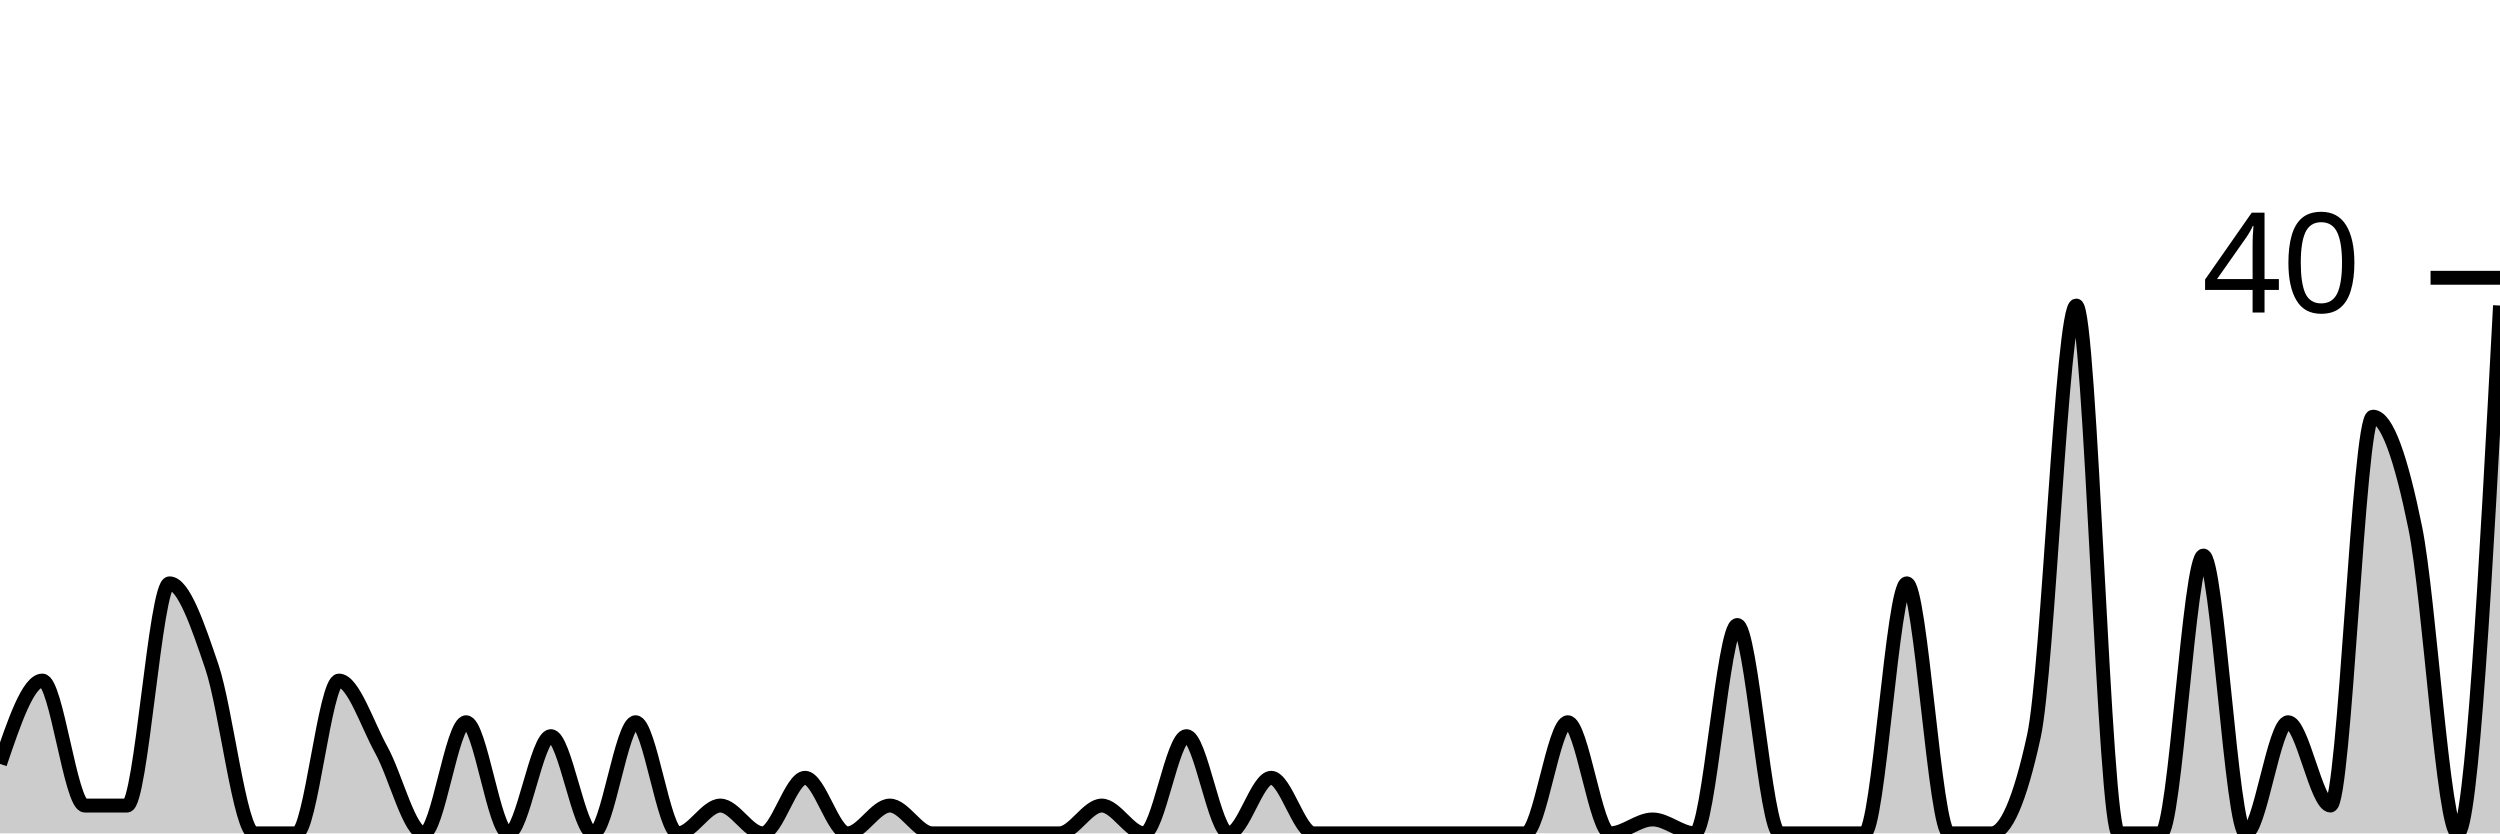
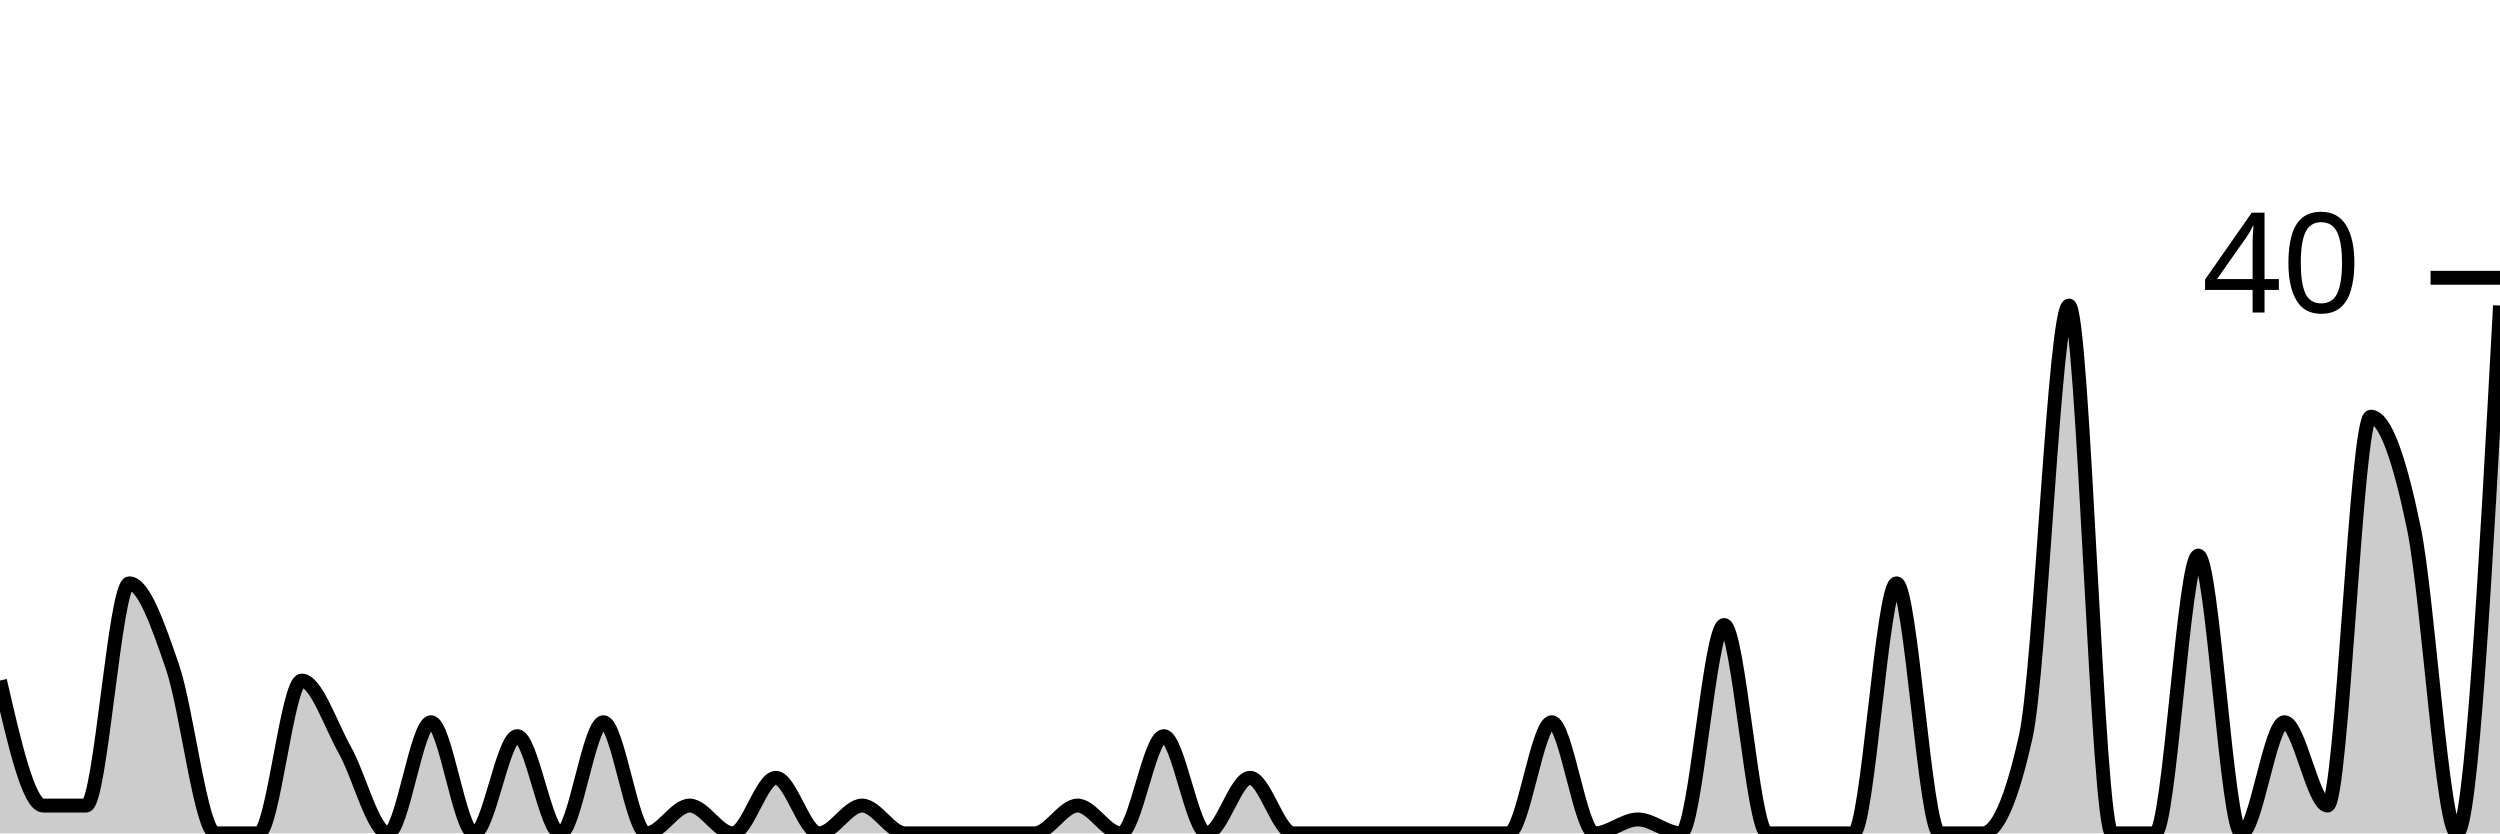
<svg xmlns="http://www.w3.org/2000/svg" viewBox="0 0 180 60">
  <g transform="translate(0,20)">
-     <path class="area" fill="rgba(0, 0, 0, 0.2)" d="M0,35C1.017,32,2.034,29,3.051,29C4.068,29,5.085,38,6.102,38C7.119,38,8.136,38,9.153,38C10.169,38,11.186,22,12.203,22C13.22,22,14.237,25,15.254,28C16.271,31,17.288,40,18.305,40C19.322,40,20.339,40,21.356,40C22.373,40,23.39,29,24.407,29C25.424,29,26.441,32.167,27.458,34C28.475,35.833,29.492,40,30.508,40C31.525,40,32.542,32,33.559,32C34.576,32,35.593,40,36.61,40C37.627,40,38.644,33,39.661,33C40.678,33,41.695,40,42.712,40C43.729,40,44.746,32,45.763,32C46.78,32,47.797,40,48.814,40C49.831,40,50.847,38,51.864,38C52.881,38,53.898,40,54.915,40C55.932,40,56.949,36,57.966,36C58.983,36,60,40,61.017,40C62.034,40,63.051,38,64.068,38C65.085,38,66.102,40,67.119,40C68.136,40,69.153,40,70.169,40C71.186,40,72.203,40,73.22,40C74.237,40,75.254,40,76.271,40C77.288,40,78.305,38,79.322,38C80.339,38,81.356,40,82.373,40C83.39,40,84.407,33,85.424,33C86.441,33,87.458,40,88.475,40C89.492,40,90.508,36,91.525,36C92.542,36,93.559,40,94.576,40C95.593,40,96.61,40,97.627,40C98.644,40,99.661,40,100.678,40C101.695,40,102.712,40,103.729,40C104.746,40,105.763,40,106.78,40C107.797,40,108.814,40,109.831,40C110.847,40,111.864,32,112.881,32C113.898,32,114.915,40,115.932,40C116.949,40,117.966,39,118.983,39C120,39,121.017,40,122.034,40C123.051,40,124.068,25,125.085,25C126.102,25,127.119,40,128.136,40C129.153,40,130.169,40,131.186,40C132.203,40,133.22,40,134.237,40C135.254,40,136.271,22,137.288,22C138.305,22,139.322,40,140.339,40C141.356,40,142.373,40,143.39,40C144.407,40,145.424,37.667,146.441,33C147.458,28.333,148.475,2,149.492,2C150.508,2,151.525,40,152.542,40C153.559,40,154.576,40,155.593,40C156.61,40,157.627,20,158.644,20C159.661,20,160.678,40,161.695,40C162.712,40,163.729,32,164.746,32C165.763,32,166.78,38,167.797,38C168.814,38,169.831,10,170.847,10C171.864,10,172.881,13,173.898,18C174.915,23,175.932,40,176.949,40C177.966,40,178.983,21,180,2L180,40C178.983,40,177.966,40,176.949,40C175.932,40,174.915,40,173.898,40C172.881,40,171.864,40,170.847,40C169.831,40,168.814,40,167.797,40C166.78,40,165.763,40,164.746,40C163.729,40,162.712,40,161.695,40C160.678,40,159.661,40,158.644,40C157.627,40,156.61,40,155.593,40C154.576,40,153.559,40,152.542,40C151.525,40,150.508,40,149.492,40C148.475,40,147.458,40,146.441,40C145.424,40,144.407,40,143.39,40C142.373,40,141.356,40,140.339,40C139.322,40,138.305,40,137.288,40C136.271,40,135.254,40,134.237,40C133.22,40,132.203,40,131.186,40C130.169,40,129.153,40,128.136,40C127.119,40,126.102,40,125.085,40C124.068,40,123.051,40,122.034,40C121.017,40,120,40,118.983,40C117.966,40,116.949,40,115.932,40C114.915,40,113.898,40,112.881,40C111.864,40,110.847,40,109.831,40C108.814,40,107.797,40,106.78,40C105.763,40,104.746,40,103.729,40C102.712,40,101.695,40,100.678,40C99.661,40,98.644,40,97.627,40C96.61,40,95.593,40,94.576,40C93.559,40,92.542,40,91.525,40C90.508,40,89.492,40,88.475,40C87.458,40,86.441,40,85.424,40C84.407,40,83.39,40,82.373,40C81.356,40,80.339,40,79.322,40C78.305,40,77.288,40,76.271,40C75.254,40,74.237,40,73.22,40C72.203,40,71.186,40,70.169,40C69.153,40,68.136,40,67.119,40C66.102,40,65.085,40,64.068,40C63.051,40,62.034,40,61.017,40C60,40,58.983,40,57.966,40C56.949,40,55.932,40,54.915,40C53.898,40,52.881,40,51.864,40C50.847,40,49.831,40,48.814,40C47.797,40,46.78,40,45.763,40C44.746,40,43.729,40,42.712,40C41.695,40,40.678,40,39.661,40C38.644,40,37.627,40,36.61,40C35.593,40,34.576,40,33.559,40C32.542,40,31.525,40,30.508,40C29.492,40,28.475,40,27.458,40C26.441,40,25.424,40,24.407,40C23.39,40,22.373,40,21.356,40C20.339,40,19.322,40,18.305,40C17.288,40,16.271,40,15.254,40C14.237,40,13.22,40,12.203,40C11.186,40,10.169,40,9.153,40C8.136,40,7.119,40,6.102,40C5.085,40,4.068,40,3.051,40C2.034,40,1.017,40,0,40Z" />
-     <path class="line" stroke="black" fill="none" d="M0,35C1.017,32,2.034,29,3.051,29C4.068,29,5.085,38,6.102,38C7.119,38,8.136,38,9.153,38C10.169,38,11.186,22,12.203,22C13.22,22,14.237,25,15.254,28C16.271,31,17.288,40,18.305,40C19.322,40,20.339,40,21.356,40C22.373,40,23.39,29,24.407,29C25.424,29,26.441,32.167,27.458,34C28.475,35.833,29.492,40,30.508,40C31.525,40,32.542,32,33.559,32C34.576,32,35.593,40,36.61,40C37.627,40,38.644,33,39.661,33C40.678,33,41.695,40,42.712,40C43.729,40,44.746,32,45.763,32C46.78,32,47.797,40,48.814,40C49.831,40,50.847,38,51.864,38C52.881,38,53.898,40,54.915,40C55.932,40,56.949,36,57.966,36C58.983,36,60,40,61.017,40C62.034,40,63.051,38,64.068,38C65.085,38,66.102,40,67.119,40C68.136,40,69.153,40,70.169,40C71.186,40,72.203,40,73.22,40C74.237,40,75.254,40,76.271,40C77.288,40,78.305,38,79.322,38C80.339,38,81.356,40,82.373,40C83.39,40,84.407,33,85.424,33C86.441,33,87.458,40,88.475,40C89.492,40,90.508,36,91.525,36C92.542,36,93.559,40,94.576,40C95.593,40,96.61,40,97.627,40C98.644,40,99.661,40,100.678,40C101.695,40,102.712,40,103.729,40C104.746,40,105.763,40,106.78,40C107.797,40,108.814,40,109.831,40C110.847,40,111.864,32,112.881,32C113.898,32,114.915,40,115.932,40C116.949,40,117.966,39,118.983,39C120,39,121.017,40,122.034,40C123.051,40,124.068,25,125.085,25C126.102,25,127.119,40,128.136,40C129.153,40,130.169,40,131.186,40C132.203,40,133.22,40,134.237,40C135.254,40,136.271,22,137.288,22C138.305,22,139.322,40,140.339,40C141.356,40,142.373,40,143.39,40C144.407,40,145.424,37.667,146.441,33C147.458,28.333,148.475,2,149.492,2C150.508,2,151.525,40,152.542,40C153.559,40,154.576,40,155.593,40C156.61,40,157.627,20,158.644,20C159.661,20,160.678,40,161.695,40C162.712,40,163.729,32,164.746,32C165.763,32,166.78,38,167.797,38C168.814,38,169.831,10,170.847,10C171.864,10,172.881,13,173.898,18C174.915,23,175.932,40,176.949,40C177.966,40,178.983,21,180,2" />
+     <path class="area" fill="rgba(0, 0, 0, 0.2)" d="M0,29C1.034,33.5,2.069,38,3.103,38C4.138,38,5.172,38,6.207,38C7.241,38,8.276,22,9.31,22C10.345,22,11.379,25,12.414,28C13.448,31,14.483,40,15.517,40C16.552,40,17.586,40,18.621,40C19.655,40,20.69,29,21.724,29C22.759,29,23.793,32.167,24.828,34C25.862,35.833,26.897,40,27.931,40C28.966,40,30,32,31.034,32C32.069,32,33.103,40,34.138,40C35.172,40,36.207,33,37.241,33C38.276,33,39.31,40,40.345,40C41.379,40,42.414,32,43.448,32C44.483,32,45.517,40,46.552,40C47.586,40,48.621,38,49.655,38C50.69,38,51.724,40,52.759,40C53.793,40,54.828,36,55.862,36C56.897,36,57.931,40,58.966,40C60,40,61.034,38,62.069,38C63.103,38,64.138,40,65.172,40C66.207,40,67.241,40,68.276,40C69.31,40,70.345,40,71.379,40C72.414,40,73.448,40,74.483,40C75.517,40,76.552,38,77.586,38C78.621,38,79.655,40,80.69,40C81.724,40,82.759,33,83.793,33C84.828,33,85.862,40,86.897,40C87.931,40,88.966,36,90,36C91.034,36,92.069,40,93.103,40C94.138,40,95.172,40,96.207,40C97.241,40,98.276,40,99.31,40C100.345,40,101.379,40,102.414,40C103.448,40,104.483,40,105.517,40C106.552,40,107.586,40,108.621,40C109.655,40,110.69,32,111.724,32C112.759,32,113.793,40,114.828,40C115.862,40,116.897,39,117.931,39C118.966,39,120,40,121.034,40C122.069,40,123.103,25,124.138,25C125.172,25,126.207,40,127.241,40C128.276,40,129.31,40,130.345,40C131.379,40,132.414,40,133.448,40C134.483,40,135.517,22,136.552,22C137.586,22,138.621,40,139.655,40C140.69,40,141.724,40,142.759,40C143.793,40,144.828,37.667,145.862,33C146.897,28.333,147.931,2,148.966,2C150,2,151.034,40,152.069,40C153.103,40,154.138,40,155.172,40C156.207,40,157.241,20,158.276,20C159.31,20,160.345,40,161.379,40C162.414,40,163.448,32,164.483,32C165.517,32,166.552,38,167.586,38C168.621,38,169.655,10,170.69,10C171.724,10,172.759,13,173.793,18C174.828,23,175.862,40,176.897,40C177.931,40,178.966,21,180,2L180,40C178.966,40,177.931,40,176.897,40C175.862,40,174.828,40,173.793,40C172.759,40,171.724,40,170.69,40C169.655,40,168.621,40,167.586,40C166.552,40,165.517,40,164.483,40C163.448,40,162.414,40,161.379,40C160.345,40,159.31,40,158.276,40C157.241,40,156.207,40,155.172,40C154.138,40,153.103,40,152.069,40C151.034,40,150,40,148.966,40C147.931,40,146.897,40,145.862,40C144.828,40,143.793,40,142.759,40C141.724,40,140.69,40,139.655,40C138.621,40,137.586,40,136.552,40C135.517,40,134.483,40,133.448,40C132.414,40,131.379,40,130.345,40C129.31,40,128.276,40,127.241,40C126.207,40,125.172,40,124.138,40C123.103,40,122.069,40,121.034,40C120,40,118.966,40,117.931,40C116.897,40,115.862,40,114.828,40C113.793,40,112.759,40,111.724,40C110.69,40,109.655,40,108.621,40C107.586,40,106.552,40,105.517,40C104.483,40,103.448,40,102.414,40C101.379,40,100.345,40,99.31,40C98.276,40,97.241,40,96.207,40C95.172,40,94.138,40,93.103,40C92.069,40,91.034,40,90,40C88.966,40,87.931,40,86.897,40C85.862,40,84.828,40,83.793,40C82.759,40,81.724,40,80.69,40C79.655,40,78.621,40,77.586,40C76.552,40,75.517,40,74.483,40C73.448,40,72.414,40,71.379,40C70.345,40,69.31,40,68.276,40C67.241,40,66.207,40,65.172,40C64.138,40,63.103,40,62.069,40C61.034,40,60,40,58.966,40C57.931,40,56.897,40,55.862,40C54.828,40,53.793,40,52.759,40C51.724,40,50.69,40,49.655,40C48.621,40,47.586,40,46.552,40C45.517,40,44.483,40,43.448,40C42.414,40,41.379,40,40.345,40C39.31,40,38.276,40,37.241,40C36.207,40,35.172,40,34.138,40C33.103,40,32.069,40,31.034,40C30,40,28.966,40,27.931,40C26.897,40,25.862,40,24.828,40C23.793,40,22.759,40,21.724,40C20.69,40,19.655,40,18.621,40C17.586,40,16.552,40,15.517,40C14.483,40,13.448,40,12.414,40C11.379,40,10.345,40,9.31,40C8.276,40,7.241,40,6.207,40C5.172,40,4.138,40,3.103,40C2.069,40,1.034,40,0,40Z" />
+     <path class="line" stroke="black" fill="none" d="M0,29C1.034,33.5,2.069,38,3.103,38C4.138,38,5.172,38,6.207,38C7.241,38,8.276,22,9.31,22C10.345,22,11.379,25,12.414,28C13.448,31,14.483,40,15.517,40C16.552,40,17.586,40,18.621,40C19.655,40,20.69,29,21.724,29C22.759,29,23.793,32.167,24.828,34C25.862,35.833,26.897,40,27.931,40C28.966,40,30,32,31.034,32C32.069,32,33.103,40,34.138,40C35.172,40,36.207,33,37.241,33C38.276,33,39.31,40,40.345,40C41.379,40,42.414,32,43.448,32C44.483,32,45.517,40,46.552,40C47.586,40,48.621,38,49.655,38C50.69,38,51.724,40,52.759,40C53.793,40,54.828,36,55.862,36C56.897,36,57.931,40,58.966,40C60,40,61.034,38,62.069,38C63.103,38,64.138,40,65.172,40C66.207,40,67.241,40,68.276,40C69.31,40,70.345,40,71.379,40C72.414,40,73.448,40,74.483,40C75.517,40,76.552,38,77.586,38C78.621,38,79.655,40,80.69,40C81.724,40,82.759,33,83.793,33C84.828,33,85.862,40,86.897,40C87.931,40,88.966,36,90,36C91.034,36,92.069,40,93.103,40C94.138,40,95.172,40,96.207,40C97.241,40,98.276,40,99.31,40C100.345,40,101.379,40,102.414,40C103.448,40,104.483,40,105.517,40C106.552,40,107.586,40,108.621,40C109.655,40,110.69,32,111.724,32C112.759,32,113.793,40,114.828,40C115.862,40,116.897,39,117.931,39C118.966,39,120,40,121.034,40C122.069,40,123.103,25,124.138,25C125.172,25,126.207,40,127.241,40C128.276,40,129.31,40,130.345,40C131.379,40,132.414,40,133.448,40C134.483,40,135.517,22,136.552,22C137.586,22,138.621,40,139.655,40C140.69,40,141.724,40,142.759,40C143.793,40,144.828,37.667,145.862,33C146.897,28.333,147.931,2,148.966,2C150,2,151.034,40,152.069,40C153.103,40,154.138,40,155.172,40C156.207,40,157.241,20,158.276,20C159.31,20,160.345,40,161.379,40C162.414,40,163.448,32,164.483,32C165.517,32,166.552,38,167.586,38C168.621,38,169.655,10,170.69,10C171.724,10,172.759,13,173.793,18C174.828,23,175.862,40,176.897,40C177.931,40,178.966,21,180,2" />
    <path class="axis-ceiling" stroke-width="1" stroke="black" fill="none" d="M175,0L180,0" />
    <text class="axis-ceiling-label" font-family="sans-serif" text-anchor="end" font-size="10px" x="170" y="2.5">40</text>
  </g>
</svg>
